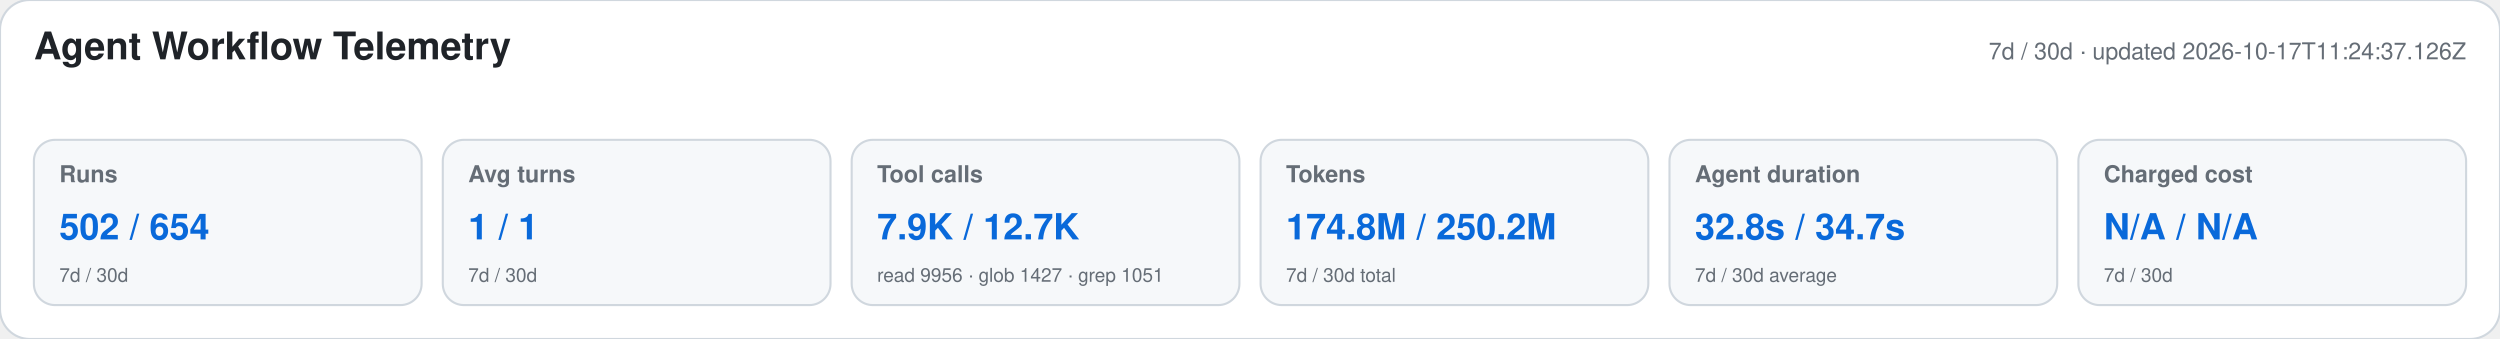
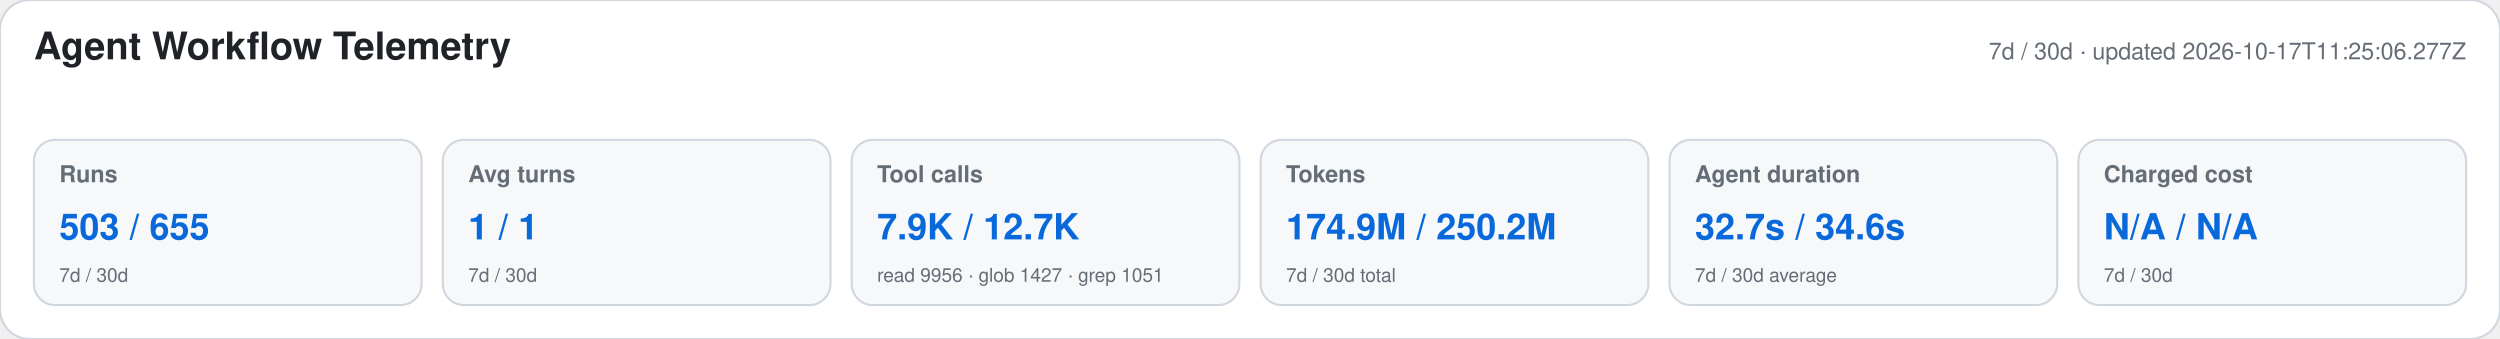
<svg xmlns="http://www.w3.org/2000/svg" width="1180" height="160" viewBox="0 0 1180 160" role="img" aria-labelledby="title desc">
  <style>text{font-family:-apple-system,BlinkMacSystemFont,"Segoe UI",Helvetica,Arial,sans-serif}.heading{font-size:18px;font-weight:650;fill:#1f2328}.meta,.label,.secondary{fill:#656d76}.meta,.label{font-size:11px}.label{font-weight:600}.primary{font-size:17px;font-weight:700;fill:#0969da}.secondary{font-size:9px}</style>
  <rect width="1180" height="160" rx="14" fill="#ffffff" stroke="#d0d7de" />
  <text x="16" y="28" class="heading">Agent Workflow Telemetry</text>
-   <text x="1164" y="28" text-anchor="end" class="meta">7d / 30d · updated 2026-10-17T11:24:37.126Z</text>
+   <text x="1164" y="28" text-anchor="end" class="meta">7d / 30d · updated 2026-10-17T11:25:06.277Z</text>
  <g>
    <rect x="16" y="66" width="183" height="78" rx="10" fill="#f6f8fa" stroke="#d0d7de" />
    <text x="28" y="86" class="label">Runs</text>
-     <text x="28" y="113" class="primary">502 / 654</text>
+     <text x="28" y="113" class="primary">503 / 655</text>
    <text x="28" y="133" class="secondary">7d / 30d</text>
  </g>
  <g>
    <rect x="209" y="66" width="183" height="78" rx="10" fill="#f6f8fa" stroke="#d0d7de" />
    <text x="221" y="86" class="label">Avg turns</text>
    <text x="221" y="113" class="primary">1 / 1</text>
    <text x="221" y="133" class="secondary">7d / 30d</text>
  </g>
  <g>
    <rect x="402" y="66" width="183" height="78" rx="10" fill="#f6f8fa" stroke="#d0d7de" />
    <text x="414" y="86" class="label">Tool calls</text>
    <text x="414" y="113" class="primary">7.9K / 12.7K</text>
    <text x="414" y="133" class="secondary">read 9956 · glob 1427 · grep 1051</text>
  </g>
  <g>
    <rect x="595" y="66" width="183" height="78" rx="10" fill="#f6f8fa" stroke="#d0d7de" />
    <text x="607" y="86" class="label">Tokens</text>
-     <text x="607" y="113" class="primary">174.8M / 250.2M</text>
+     <text x="607" y="113" class="primary">174.9M / 250.2M</text>
    <text x="607" y="133" class="secondary">7d / 30d total</text>
  </g>
  <g>
    <rect x="788" y="66" width="183" height="78" rx="10" fill="#f6f8fa" stroke="#d0d7de" />
    <text x="800" y="86" class="label">Agent duration</text>
-     <text x="800" y="113" class="primary">32.8s / 34.7s</text>
+     <text x="800" y="113" class="primary">32.7s / 34.6s</text>
    <text x="800" y="133" class="secondary">7d / 30d average</text>
  </g>
  <g>
    <rect x="981" y="66" width="183" height="78" rx="10" fill="#f6f8fa" stroke="#d0d7de" />
    <text x="993" y="86" class="label">Charged cost</text>
    <text x="993" y="113" class="primary">N/A / N/A</text>
    <text x="993" y="133" class="secondary">7d / 30d</text>
  </g>
</svg>
